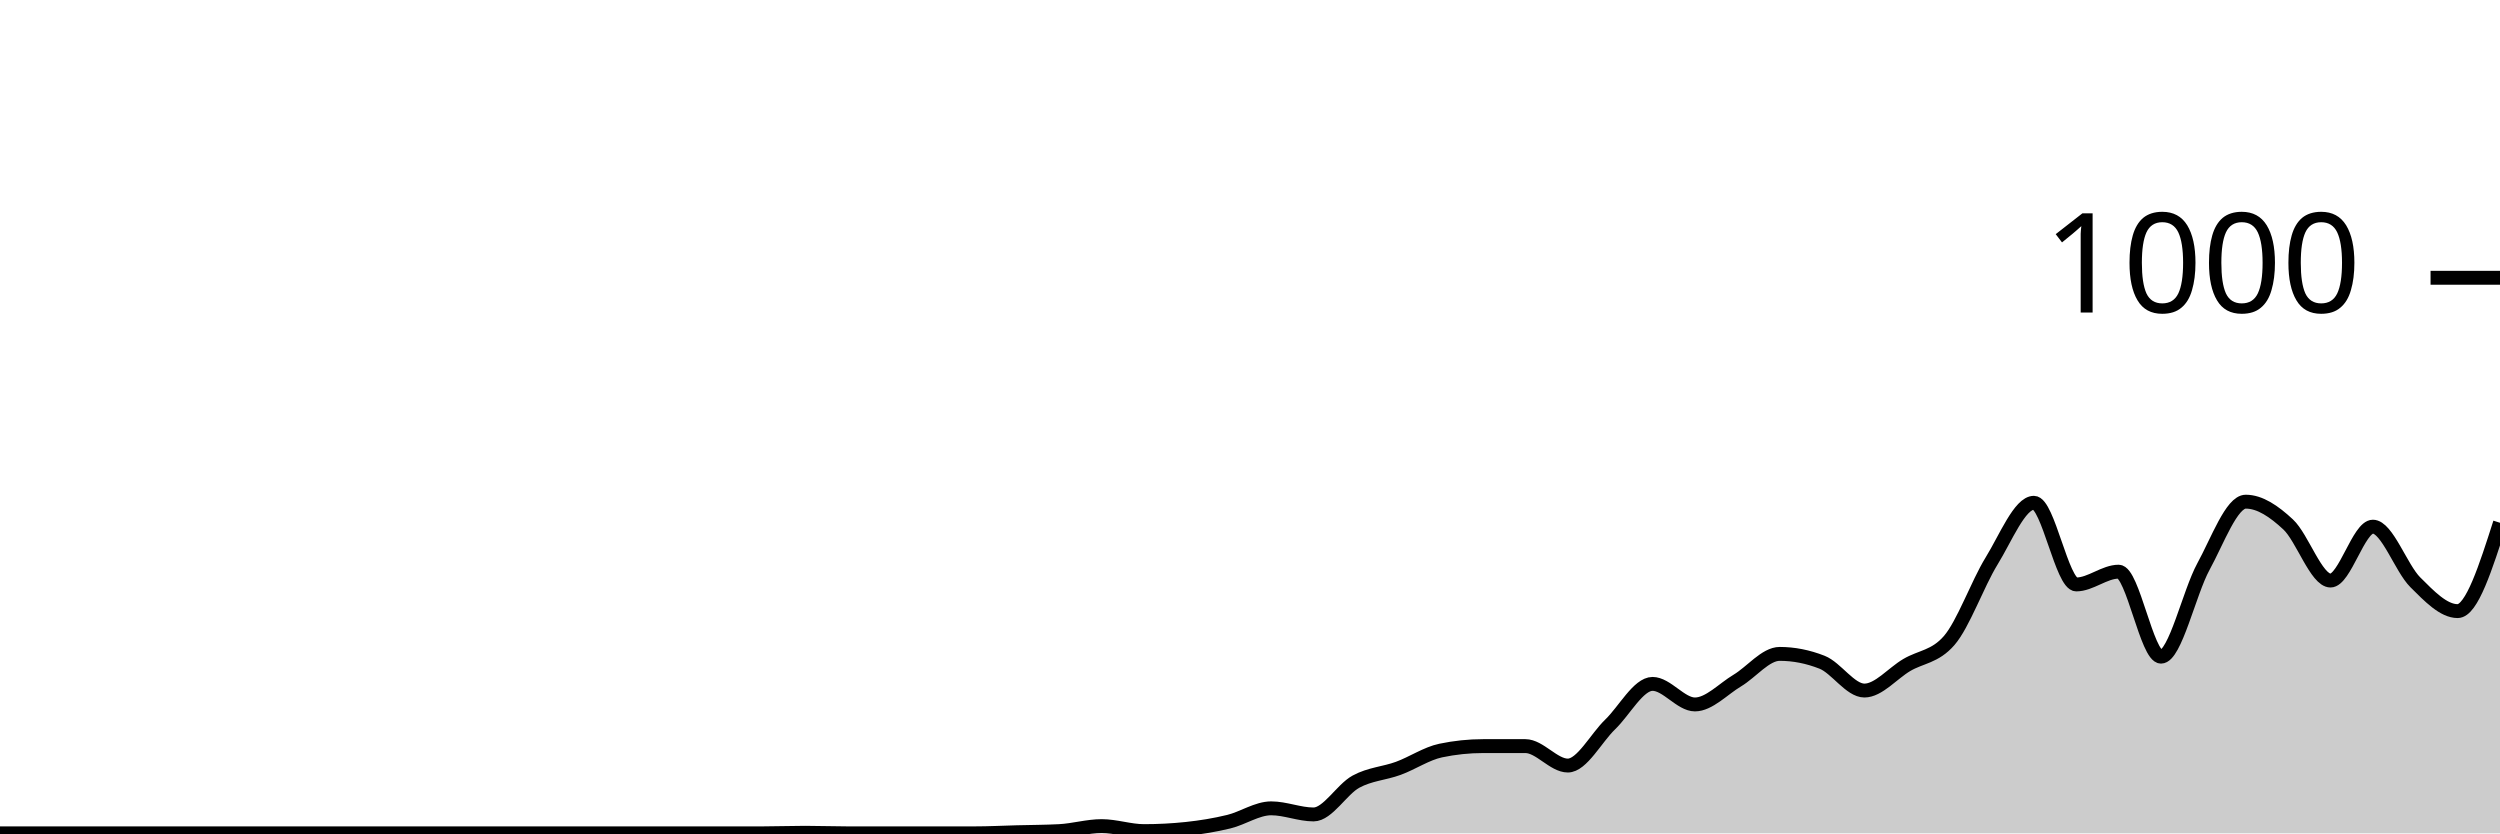
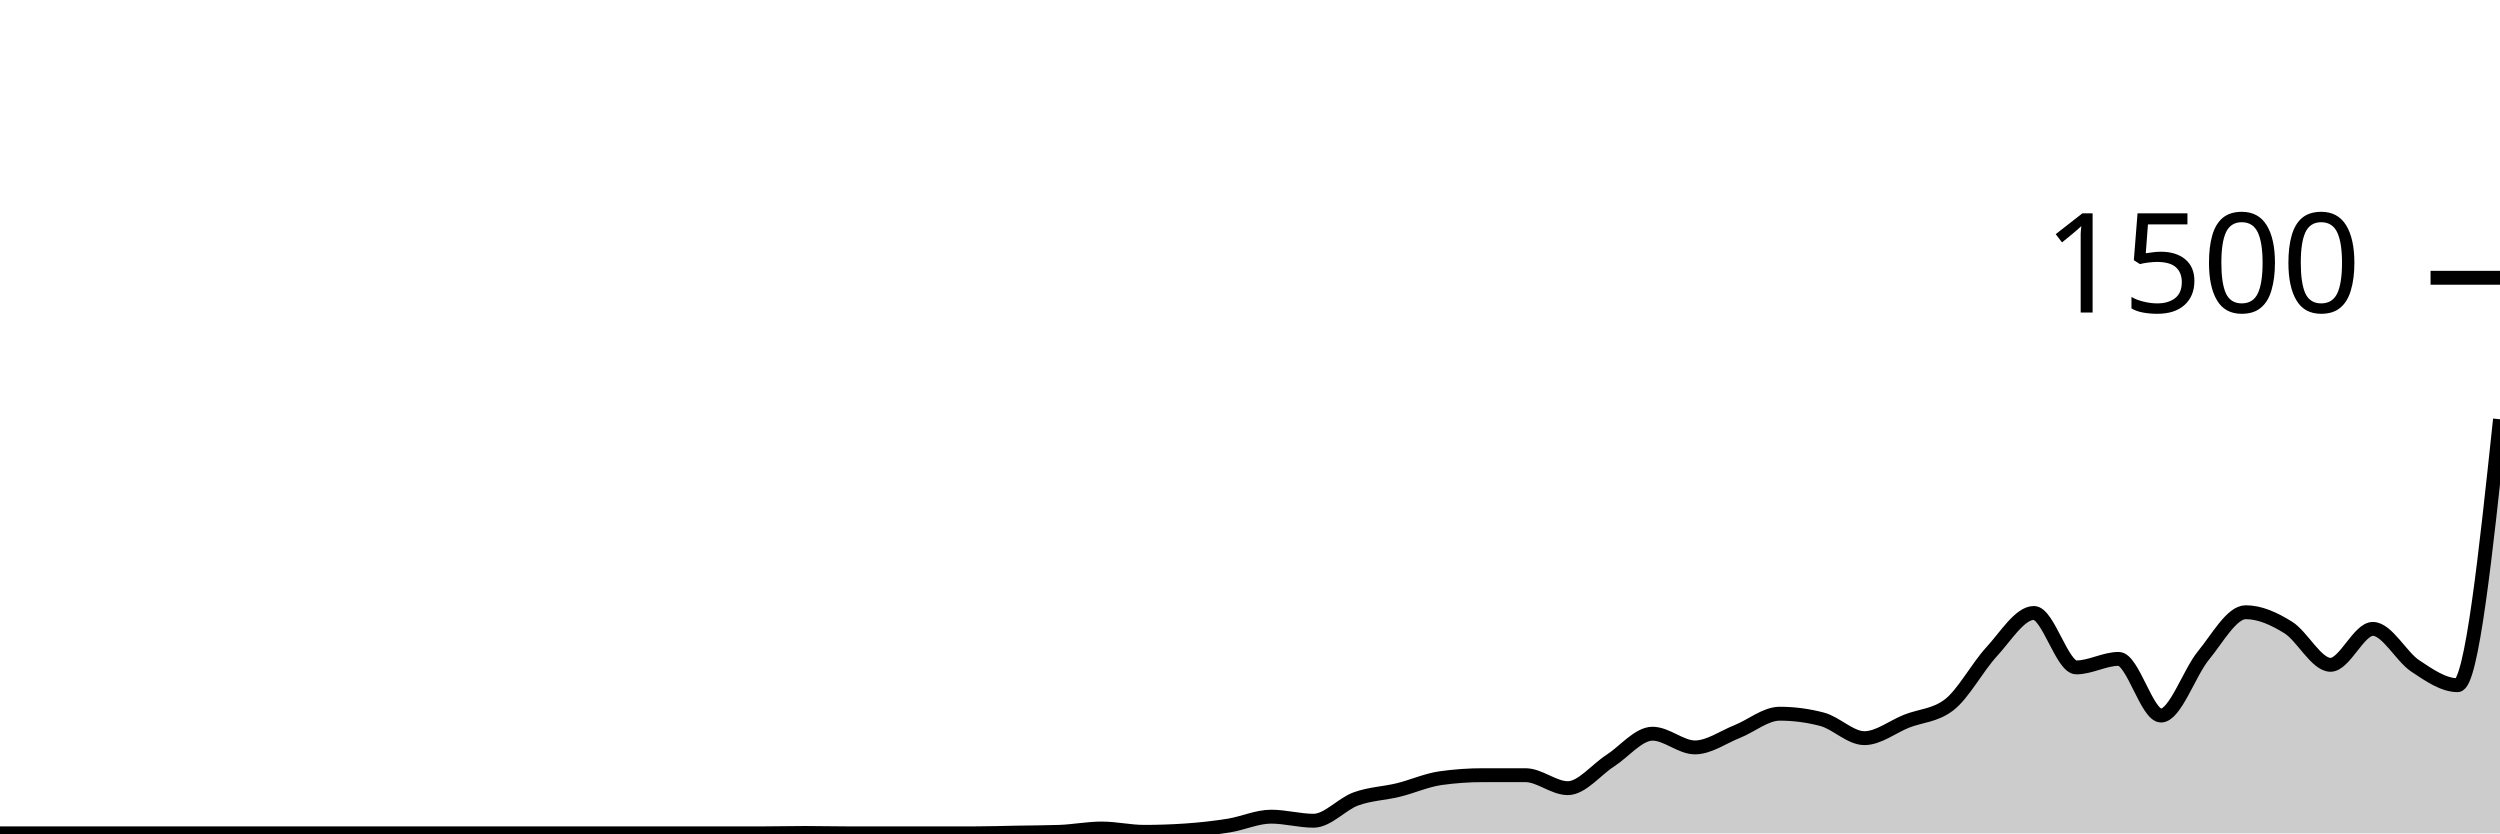
<svg xmlns="http://www.w3.org/2000/svg" viewBox="0 0 180 60">
  <g transform="translate(0,20)">
-     <path class="area" fill="rgba(0, 0, 0, 0.2)" d="M0,40C1.017,40,2.034,40,3.051,40C4.068,40,5.085,40,6.102,40C7.119,40,8.136,40,9.153,40C10.169,40,11.186,40,12.203,40C13.22,40,14.237,40,15.254,40C16.271,40,17.288,40,18.305,40C19.322,40,20.339,40,21.356,40C22.373,40,23.39,40,24.407,40C25.424,40,26.441,40,27.458,40C28.475,40,29.492,40,30.508,40C31.525,40,32.542,40,33.559,40C34.576,40,35.593,40,36.61,40C37.627,40,38.644,40,39.661,40C40.678,40,41.695,40,42.712,40C43.729,40,44.746,40,45.763,40C46.78,40,47.797,40,48.814,40C49.831,40,50.847,40,51.864,40C52.881,40,53.898,40,54.915,40C55.932,40,56.949,39.96,57.966,39.96C58.983,39.96,60,40,61.017,40C62.034,40,63.051,40,64.068,40C65.085,40,66.102,40,67.119,40C68.136,40,69.153,40,70.169,40C71.186,40,72.203,39.947,73.22,39.92C74.237,39.893,75.254,39.893,76.271,39.84C77.288,39.787,78.305,39.48,79.322,39.48C80.339,39.48,81.356,39.84,82.373,39.84C83.39,39.84,84.407,39.787,85.424,39.68C86.441,39.573,87.458,39.407,88.475,39.16C89.492,38.913,90.508,38.2,91.525,38.2C92.542,38.2,93.559,38.64,94.576,38.64C95.593,38.64,96.61,36.833,97.627,36.28C98.644,35.727,99.661,35.693,100.678,35.32C101.695,34.947,102.712,34.253,103.729,34.04C104.746,33.827,105.763,33.72,106.78,33.72C107.797,33.72,108.814,33.72,109.831,33.72C110.847,33.72,111.864,35.12,112.881,35.12C113.898,35.12,114.915,33.14,115.932,32.16C116.949,31.18,117.966,29.24,118.983,29.24C120,29.24,121.017,30.72,122.034,30.72C123.051,30.72,124.068,29.607,125.085,29C126.102,28.393,127.119,27.08,128.136,27.08C129.153,27.08,130.169,27.28,131.186,27.68C132.203,28.08,133.22,29.72,134.237,29.72C135.254,29.72,136.271,28.48,137.288,27.88C138.305,27.28,139.322,27.293,140.339,26.12C141.356,24.947,142.373,22.053,143.39,20.4C144.407,18.747,145.424,16.2,146.441,16.2C147.458,16.2,148.475,22.08,149.492,22.08C150.508,22.08,151.525,21.16,152.542,21.16C153.559,21.16,154.576,27.28,155.593,27.28C156.61,27.28,157.627,22.66,158.644,20.8C159.661,18.94,160.678,16.12,161.695,16.12C162.712,16.12,163.729,16.813,164.746,17.76C165.763,18.707,166.78,21.8,167.797,21.8C168.814,21.8,169.831,17.92,170.847,17.92C171.864,17.92,172.881,20.907,173.898,21.92C174.915,22.933,175.932,24,176.949,24C177.966,24,178.983,20.82,180,17.64L180,40C178.983,40,177.966,40,176.949,40C175.932,40,174.915,40,173.898,40C172.881,40,171.864,40,170.847,40C169.831,40,168.814,40,167.797,40C166.78,40,165.763,40,164.746,40C163.729,40,162.712,40,161.695,40C160.678,40,159.661,40,158.644,40C157.627,40,156.61,40,155.593,40C154.576,40,153.559,40,152.542,40C151.525,40,150.508,40,149.492,40C148.475,40,147.458,40,146.441,40C145.424,40,144.407,40,143.39,40C142.373,40,141.356,40,140.339,40C139.322,40,138.305,40,137.288,40C136.271,40,135.254,40,134.237,40C133.22,40,132.203,40,131.186,40C130.169,40,129.153,40,128.136,40C127.119,40,126.102,40,125.085,40C124.068,40,123.051,40,122.034,40C121.017,40,120,40,118.983,40C117.966,40,116.949,40,115.932,40C114.915,40,113.898,40,112.881,40C111.864,40,110.847,40,109.831,40C108.814,40,107.797,40,106.78,40C105.763,40,104.746,40,103.729,40C102.712,40,101.695,40,100.678,40C99.661,40,98.644,40,97.627,40C96.61,40,95.593,40,94.576,40C93.559,40,92.542,40,91.525,40C90.508,40,89.492,40,88.475,40C87.458,40,86.441,40,85.424,40C84.407,40,83.39,40,82.373,40C81.356,40,80.339,40,79.322,40C78.305,40,77.288,40,76.271,40C75.254,40,74.237,40,73.22,40C72.203,40,71.186,40,70.169,40C69.153,40,68.136,40,67.119,40C66.102,40,65.085,40,64.068,40C63.051,40,62.034,40,61.017,40C60,40,58.983,40,57.966,40C56.949,40,55.932,40,54.915,40C53.898,40,52.881,40,51.864,40C50.847,40,49.831,40,48.814,40C47.797,40,46.78,40,45.763,40C44.746,40,43.729,40,42.712,40C41.695,40,40.678,40,39.661,40C38.644,40,37.627,40,36.61,40C35.593,40,34.576,40,33.559,40C32.542,40,31.525,40,30.508,40C29.492,40,28.475,40,27.458,40C26.441,40,25.424,40,24.407,40C23.39,40,22.373,40,21.356,40C20.339,40,19.322,40,18.305,40C17.288,40,16.271,40,15.254,40C14.237,40,13.22,40,12.203,40C11.186,40,10.169,40,9.153,40C8.136,40,7.119,40,6.102,40C5.085,40,4.068,40,3.051,40C2.034,40,1.017,40,0,40Z" />
-     <path class="line" stroke="black" fill="none" d="M0,40C1.017,40,2.034,40,3.051,40C4.068,40,5.085,40,6.102,40C7.119,40,8.136,40,9.153,40C10.169,40,11.186,40,12.203,40C13.22,40,14.237,40,15.254,40C16.271,40,17.288,40,18.305,40C19.322,40,20.339,40,21.356,40C22.373,40,23.39,40,24.407,40C25.424,40,26.441,40,27.458,40C28.475,40,29.492,40,30.508,40C31.525,40,32.542,40,33.559,40C34.576,40,35.593,40,36.61,40C37.627,40,38.644,40,39.661,40C40.678,40,41.695,40,42.712,40C43.729,40,44.746,40,45.763,40C46.78,40,47.797,40,48.814,40C49.831,40,50.847,40,51.864,40C52.881,40,53.898,40,54.915,40C55.932,40,56.949,39.96,57.966,39.96C58.983,39.96,60,40,61.017,40C62.034,40,63.051,40,64.068,40C65.085,40,66.102,40,67.119,40C68.136,40,69.153,40,70.169,40C71.186,40,72.203,39.947,73.22,39.92C74.237,39.893,75.254,39.893,76.271,39.84C77.288,39.787,78.305,39.48,79.322,39.48C80.339,39.48,81.356,39.84,82.373,39.84C83.39,39.84,84.407,39.787,85.424,39.68C86.441,39.573,87.458,39.407,88.475,39.16C89.492,38.913,90.508,38.2,91.525,38.2C92.542,38.2,93.559,38.64,94.576,38.64C95.593,38.64,96.61,36.833,97.627,36.28C98.644,35.727,99.661,35.693,100.678,35.32C101.695,34.947,102.712,34.253,103.729,34.04C104.746,33.827,105.763,33.72,106.78,33.72C107.797,33.72,108.814,33.72,109.831,33.72C110.847,33.72,111.864,35.12,112.881,35.12C113.898,35.12,114.915,33.14,115.932,32.16C116.949,31.18,117.966,29.24,118.983,29.24C120,29.24,121.017,30.72,122.034,30.72C123.051,30.72,124.068,29.607,125.085,29C126.102,28.393,127.119,27.08,128.136,27.08C129.153,27.08,130.169,27.28,131.186,27.68C132.203,28.08,133.22,29.72,134.237,29.72C135.254,29.72,136.271,28.48,137.288,27.88C138.305,27.28,139.322,27.293,140.339,26.12C141.356,24.947,142.373,22.053,143.39,20.4C144.407,18.747,145.424,16.2,146.441,16.2C147.458,16.2,148.475,22.08,149.492,22.08C150.508,22.08,151.525,21.16,152.542,21.16C153.559,21.16,154.576,27.28,155.593,27.28C156.61,27.28,157.627,22.66,158.644,20.8C159.661,18.94,160.678,16.12,161.695,16.12C162.712,16.12,163.729,16.813,164.746,17.76C165.763,18.707,166.78,21.8,167.797,21.8C168.814,21.8,169.831,17.92,170.847,17.92C171.864,17.92,172.881,20.907,173.898,21.92C174.915,22.933,175.932,24,176.949,24C177.966,24,178.983,20.82,180,17.64" />
+     <path class="area" fill="rgba(0, 0, 0, 0.2)" d="M0,40C1.017,40,2.034,40,3.051,40C4.068,40,5.085,40,6.102,40C7.119,40,8.136,40,9.153,40C10.169,40,11.186,40,12.203,40C13.22,40,14.237,40,15.254,40C16.271,40,17.288,40,18.305,40C19.322,40,20.339,40,21.356,40C22.373,40,23.39,40,24.407,40C25.424,40,26.441,40,27.458,40C28.475,40,29.492,40,30.508,40C31.525,40,32.542,40,33.559,40C34.576,40,35.593,40,36.61,40C37.627,40,38.644,40,39.661,40C40.678,40,41.695,40,42.712,40C43.729,40,44.746,40,45.763,40C46.78,40,47.797,40,48.814,40C49.831,40,50.847,40,51.864,40C52.881,40,53.898,40,54.915,40C55.932,40,56.949,39.973,57.966,39.973C58.983,39.973,60,40,61.017,40C62.034,40,63.051,40,64.068,40C65.085,40,66.102,40,67.119,40C68.136,40,69.153,40,70.169,40C71.186,40,72.203,39.964,73.22,39.947C74.237,39.929,75.254,39.929,76.271,39.893C77.288,39.858,78.305,39.653,79.322,39.653C80.339,39.653,81.356,39.893,82.373,39.893C83.39,39.893,84.407,39.858,85.424,39.787C86.441,39.716,87.458,39.604,88.475,39.44C89.492,39.276,90.508,38.8,91.525,38.8C92.542,38.8,93.559,39.093,94.576,39.093C95.593,39.093,96.61,37.889,97.627,37.52C98.644,37.151,99.661,37.129,100.678,36.88C101.695,36.631,102.712,36.169,103.729,36.027C104.746,35.884,105.763,35.813,106.78,35.813C107.797,35.813,108.814,35.813,109.831,35.813C110.847,35.813,111.864,36.747,112.881,36.747C113.898,36.747,114.915,35.427,115.932,34.773C116.949,34.12,117.966,32.827,118.983,32.827C120,32.827,121.017,33.813,122.034,33.813C123.051,33.813,124.068,33.071,125.085,32.667C126.102,32.262,127.119,31.387,128.136,31.387C129.153,31.387,130.169,31.52,131.186,31.787C132.203,32.053,133.22,33.147,134.237,33.147C135.254,33.147,136.271,32.32,137.288,31.92C138.305,31.52,139.322,31.529,140.339,30.747C141.356,29.964,142.373,28.036,143.39,26.933C144.407,25.831,145.424,24.133,146.441,24.133C147.458,24.133,148.475,28.053,149.492,28.053C150.508,28.053,151.525,27.44,152.542,27.44C153.559,27.44,154.576,31.52,155.593,31.52C156.61,31.52,157.627,28.44,158.644,27.2C159.661,25.96,160.678,24.08,161.695,24.08C162.712,24.08,163.729,24.542,164.746,25.173C165.763,25.804,166.78,27.867,167.797,27.867C168.814,27.867,169.831,25.28,170.847,25.28C171.864,25.28,172.881,27.271,173.898,27.947C174.915,28.622,175.932,29.333,176.949,29.333C177.966,29.333,178.983,19.76,180,10.187L180,40C178.983,40,177.966,40,176.949,40C175.932,40,174.915,40,173.898,40C172.881,40,171.864,40,170.847,40C169.831,40,168.814,40,167.797,40C166.78,40,165.763,40,164.746,40C163.729,40,162.712,40,161.695,40C160.678,40,159.661,40,158.644,40C157.627,40,156.61,40,155.593,40C154.576,40,153.559,40,152.542,40C151.525,40,150.508,40,149.492,40C148.475,40,147.458,40,146.441,40C145.424,40,144.407,40,143.39,40C142.373,40,141.356,40,140.339,40C139.322,40,138.305,40,137.288,40C136.271,40,135.254,40,134.237,40C133.22,40,132.203,40,131.186,40C130.169,40,129.153,40,128.136,40C127.119,40,126.102,40,125.085,40C124.068,40,123.051,40,122.034,40C121.017,40,120,40,118.983,40C117.966,40,116.949,40,115.932,40C114.915,40,113.898,40,112.881,40C111.864,40,110.847,40,109.831,40C108.814,40,107.797,40,106.78,40C105.763,40,104.746,40,103.729,40C102.712,40,101.695,40,100.678,40C99.661,40,98.644,40,97.627,40C96.61,40,95.593,40,94.576,40C93.559,40,92.542,40,91.525,40C90.508,40,89.492,40,88.475,40C87.458,40,86.441,40,85.424,40C84.407,40,83.39,40,82.373,40C81.356,40,80.339,40,79.322,40C78.305,40,77.288,40,76.271,40C75.254,40,74.237,40,73.22,40C72.203,40,71.186,40,70.169,40C69.153,40,68.136,40,67.119,40C66.102,40,65.085,40,64.068,40C63.051,40,62.034,40,61.017,40C60,40,58.983,40,57.966,40C56.949,40,55.932,40,54.915,40C53.898,40,52.881,40,51.864,40C50.847,40,49.831,40,48.814,40C47.797,40,46.78,40,45.763,40C44.746,40,43.729,40,42.712,40C41.695,40,40.678,40,39.661,40C38.644,40,37.627,40,36.61,40C35.593,40,34.576,40,33.559,40C32.542,40,31.525,40,30.508,40C29.492,40,28.475,40,27.458,40C26.441,40,25.424,40,24.407,40C23.39,40,22.373,40,21.356,40C20.339,40,19.322,40,18.305,40C17.288,40,16.271,40,15.254,40C14.237,40,13.22,40,12.203,40C11.186,40,10.169,40,9.153,40C8.136,40,7.119,40,6.102,40C5.085,40,4.068,40,3.051,40C2.034,40,1.017,40,0,40Z" />
+     <path class="line" stroke="black" fill="none" d="M0,40C1.017,40,2.034,40,3.051,40C4.068,40,5.085,40,6.102,40C7.119,40,8.136,40,9.153,40C10.169,40,11.186,40,12.203,40C13.22,40,14.237,40,15.254,40C16.271,40,17.288,40,18.305,40C19.322,40,20.339,40,21.356,40C22.373,40,23.39,40,24.407,40C25.424,40,26.441,40,27.458,40C28.475,40,29.492,40,30.508,40C31.525,40,32.542,40,33.559,40C34.576,40,35.593,40,36.61,40C37.627,40,38.644,40,39.661,40C40.678,40,41.695,40,42.712,40C43.729,40,44.746,40,45.763,40C46.78,40,47.797,40,48.814,40C49.831,40,50.847,40,51.864,40C52.881,40,53.898,40,54.915,40C55.932,40,56.949,39.973,57.966,39.973C58.983,39.973,60,40,61.017,40C62.034,40,63.051,40,64.068,40C65.085,40,66.102,40,67.119,40C68.136,40,69.153,40,70.169,40C71.186,40,72.203,39.964,73.22,39.947C74.237,39.929,75.254,39.929,76.271,39.893C77.288,39.858,78.305,39.653,79.322,39.653C80.339,39.653,81.356,39.893,82.373,39.893C83.39,39.893,84.407,39.858,85.424,39.787C86.441,39.716,87.458,39.604,88.475,39.44C89.492,39.276,90.508,38.8,91.525,38.8C92.542,38.8,93.559,39.093,94.576,39.093C95.593,39.093,96.61,37.889,97.627,37.52C98.644,37.151,99.661,37.129,100.678,36.88C101.695,36.631,102.712,36.169,103.729,36.027C104.746,35.884,105.763,35.813,106.78,35.813C107.797,35.813,108.814,35.813,109.831,35.813C110.847,35.813,111.864,36.747,112.881,36.747C113.898,36.747,114.915,35.427,115.932,34.773C116.949,34.12,117.966,32.827,118.983,32.827C120,32.827,121.017,33.813,122.034,33.813C123.051,33.813,124.068,33.071,125.085,32.667C126.102,32.262,127.119,31.387,128.136,31.387C129.153,31.387,130.169,31.52,131.186,31.787C132.203,32.053,133.22,33.147,134.237,33.147C135.254,33.147,136.271,32.32,137.288,31.92C138.305,31.52,139.322,31.529,140.339,30.747C141.356,29.964,142.373,28.036,143.39,26.933C144.407,25.831,145.424,24.133,146.441,24.133C147.458,24.133,148.475,28.053,149.492,28.053C150.508,28.053,151.525,27.44,152.542,27.44C153.559,27.44,154.576,31.52,155.593,31.52C156.61,31.52,157.627,28.44,158.644,27.2C159.661,25.96,160.678,24.08,161.695,24.08C162.712,24.08,163.729,24.542,164.746,25.173C165.763,25.804,166.78,27.867,167.797,27.867C168.814,27.867,169.831,25.28,170.847,25.28C171.864,25.28,172.881,27.271,173.898,27.947C174.915,28.622,175.932,29.333,176.949,29.333C177.966,29.333,178.983,19.76,180,10.187" />
    <path class="axis-ceiling" stroke-width="1" stroke="black" fill="none" d="M175,0L180,0" />
-     <text class="axis-ceiling-label" font-family="sans-serif" text-anchor="end" font-size="10px" x="170" y="2.5">1000</text>
+     <text class="axis-ceiling-label" font-family="sans-serif" text-anchor="end" font-size="10px" x="170" y="2.5">1500</text>
  </g>
</svg>
